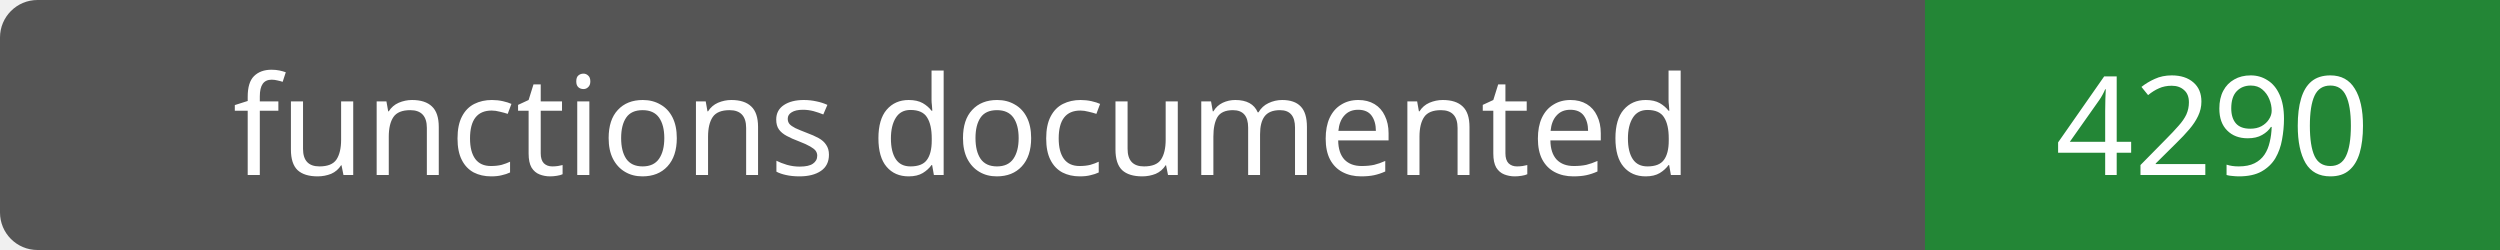
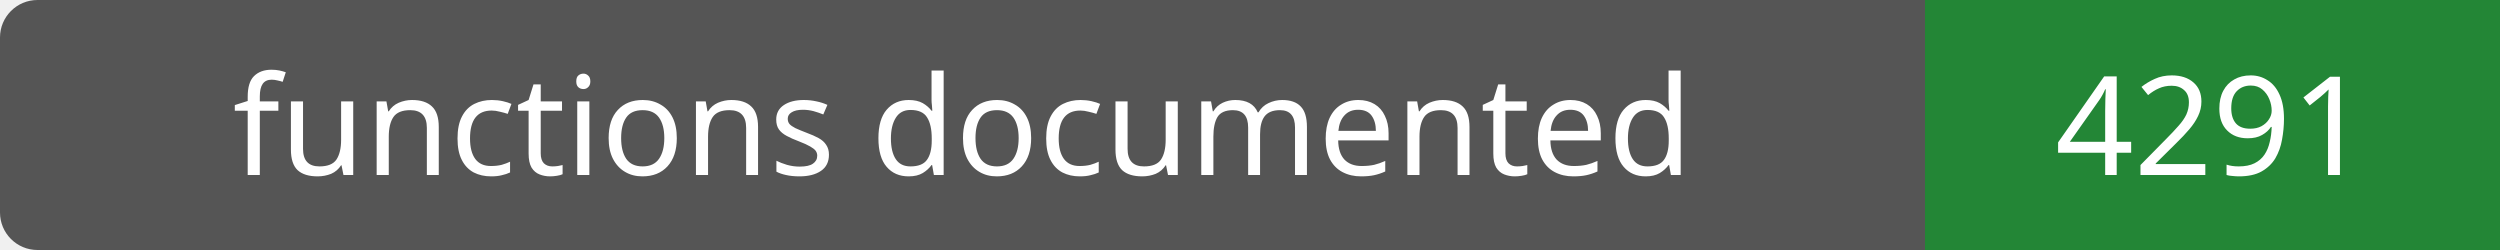
- <svg xmlns="http://www.w3.org/2000/svg" width="200" height="20" role="img" aria-label="functions documented: 4290">
+ <svg xmlns="http://www.w3.org/2000/svg" width="200" height="20" role="img" aria-label="functions documented: 4291">
  <rect width="200" height="20" rx="3" fill="#555" />
  <path fill="#238636" d="M154 0h46v20H154z" />
  <g fill="#fff" text-anchor="middle" font-family="Verdana,sans-serif" font-size="11">
    <text x="77.0" y="14">functions documented</text>
-     <text x="177.0" y="14">4290</text>
+     <text x="177.0" y="14">4291</text>
  </g>
</svg>
